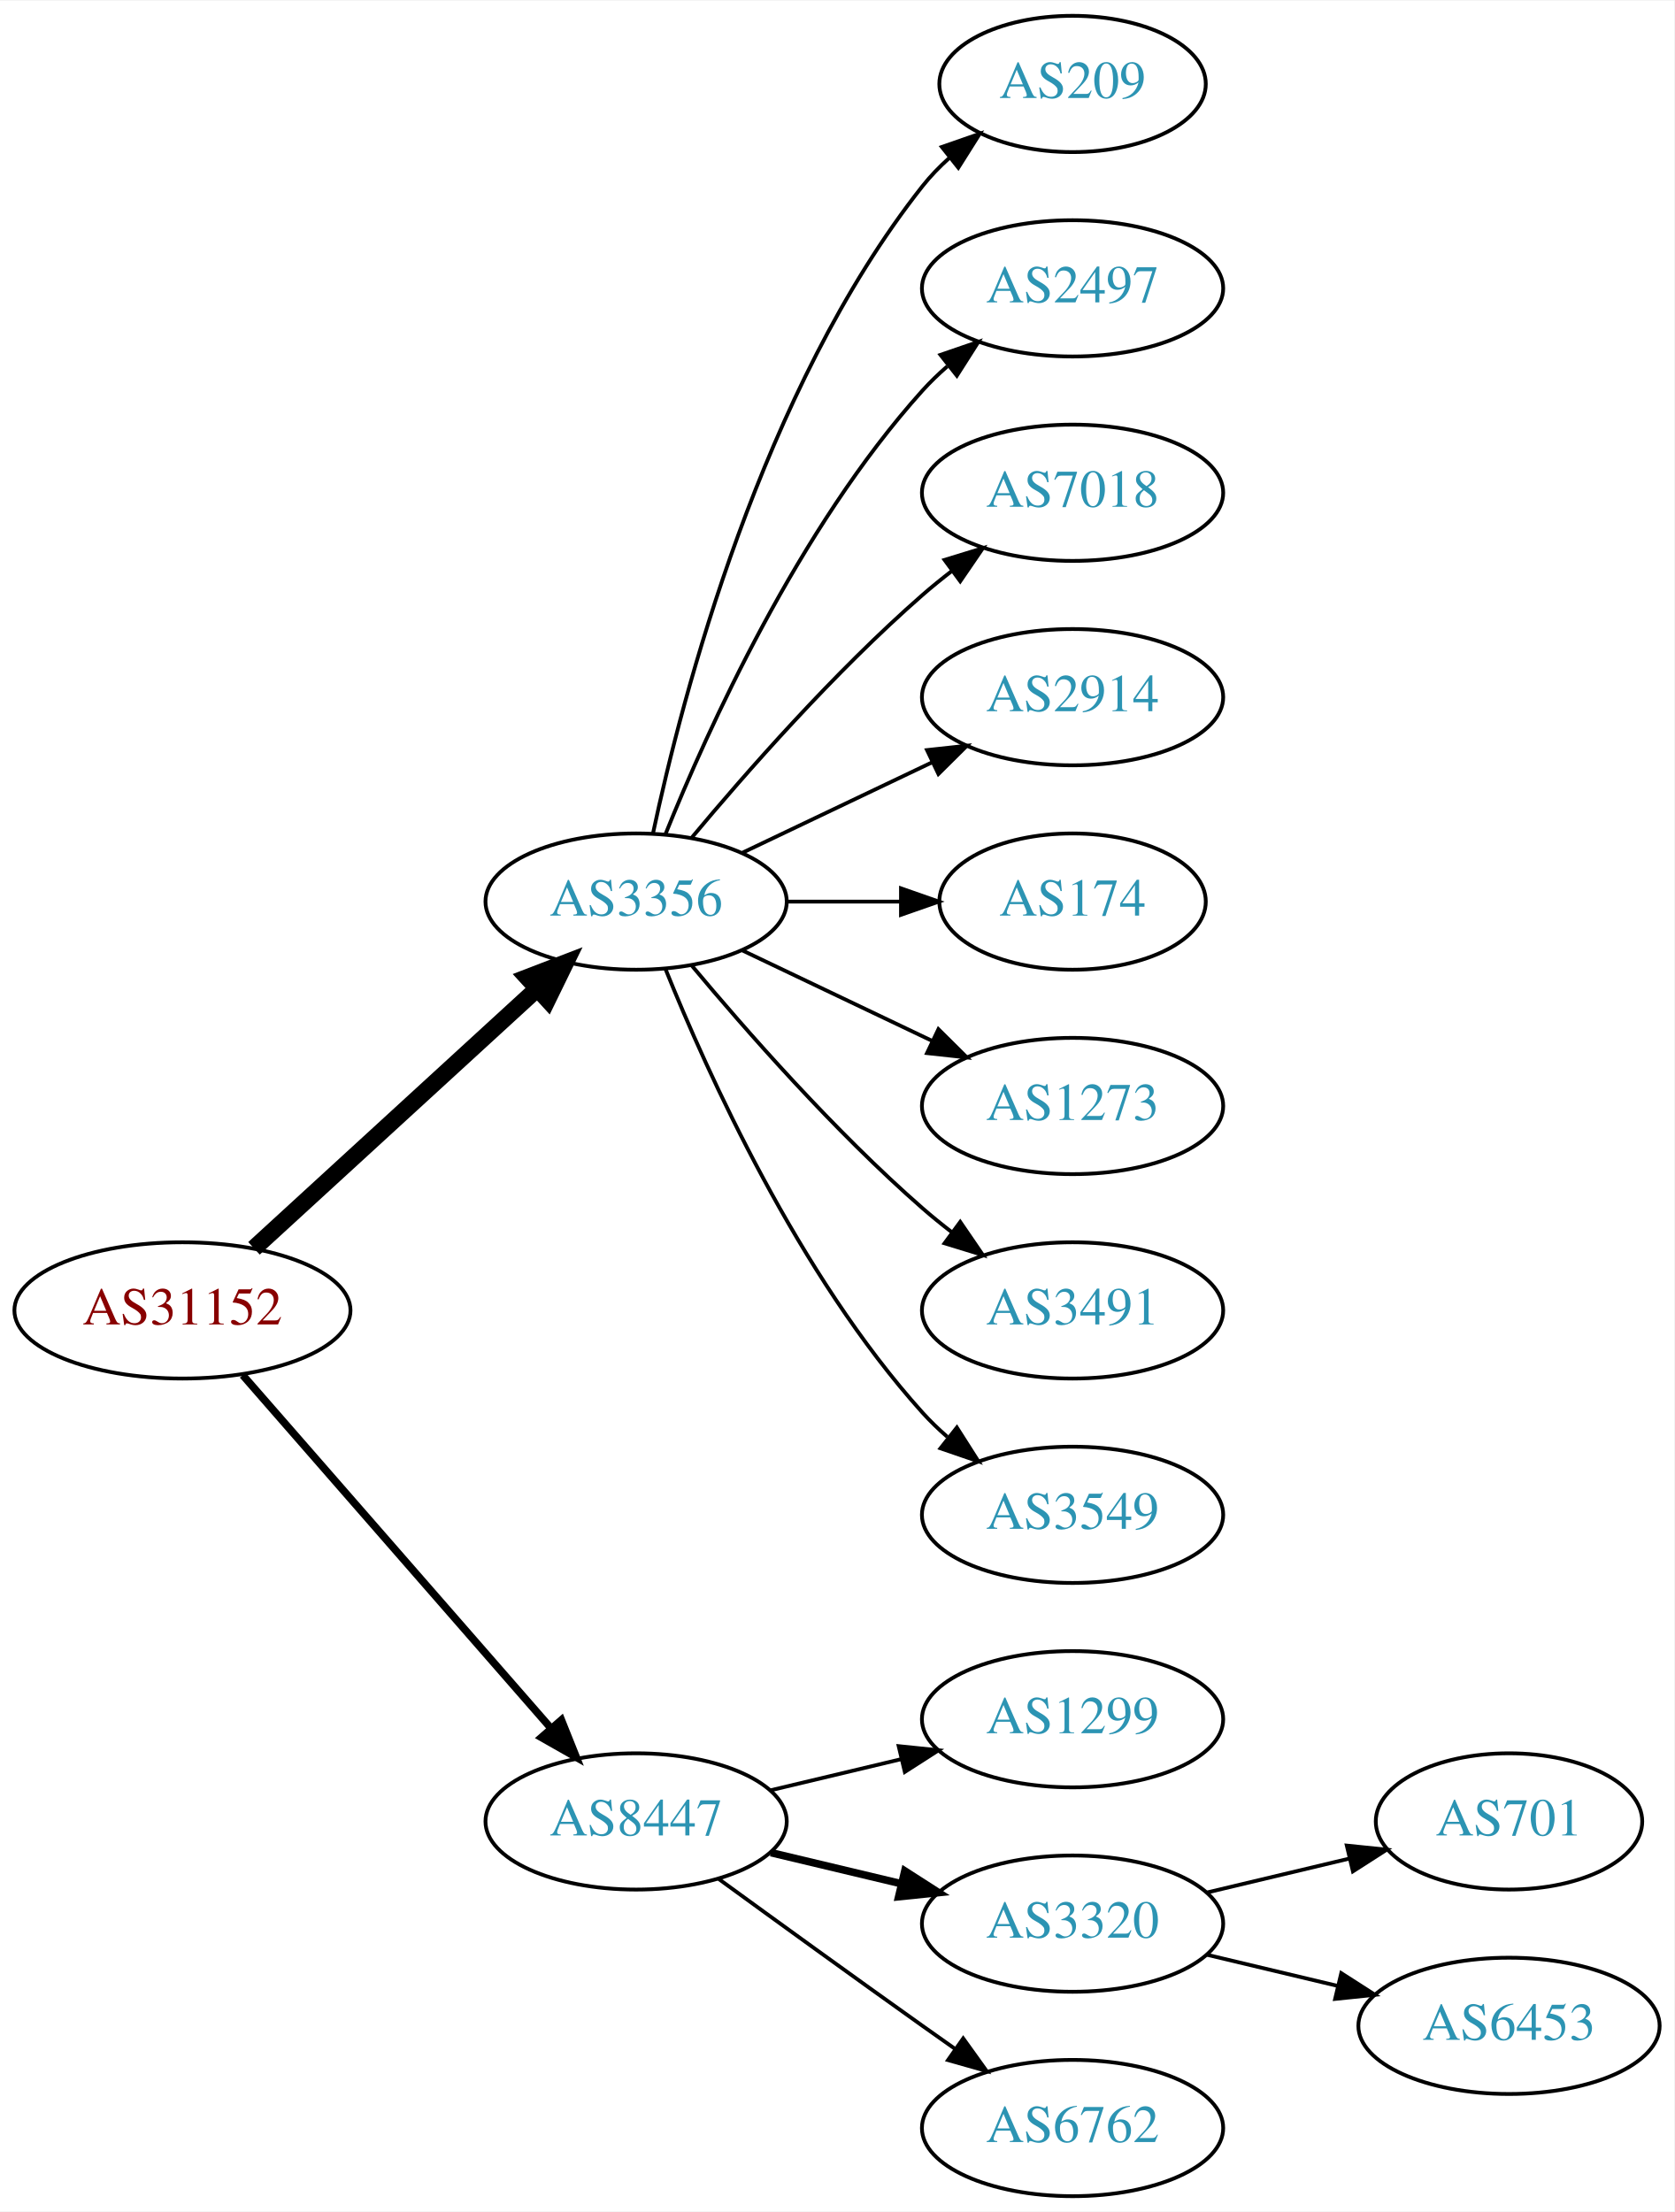
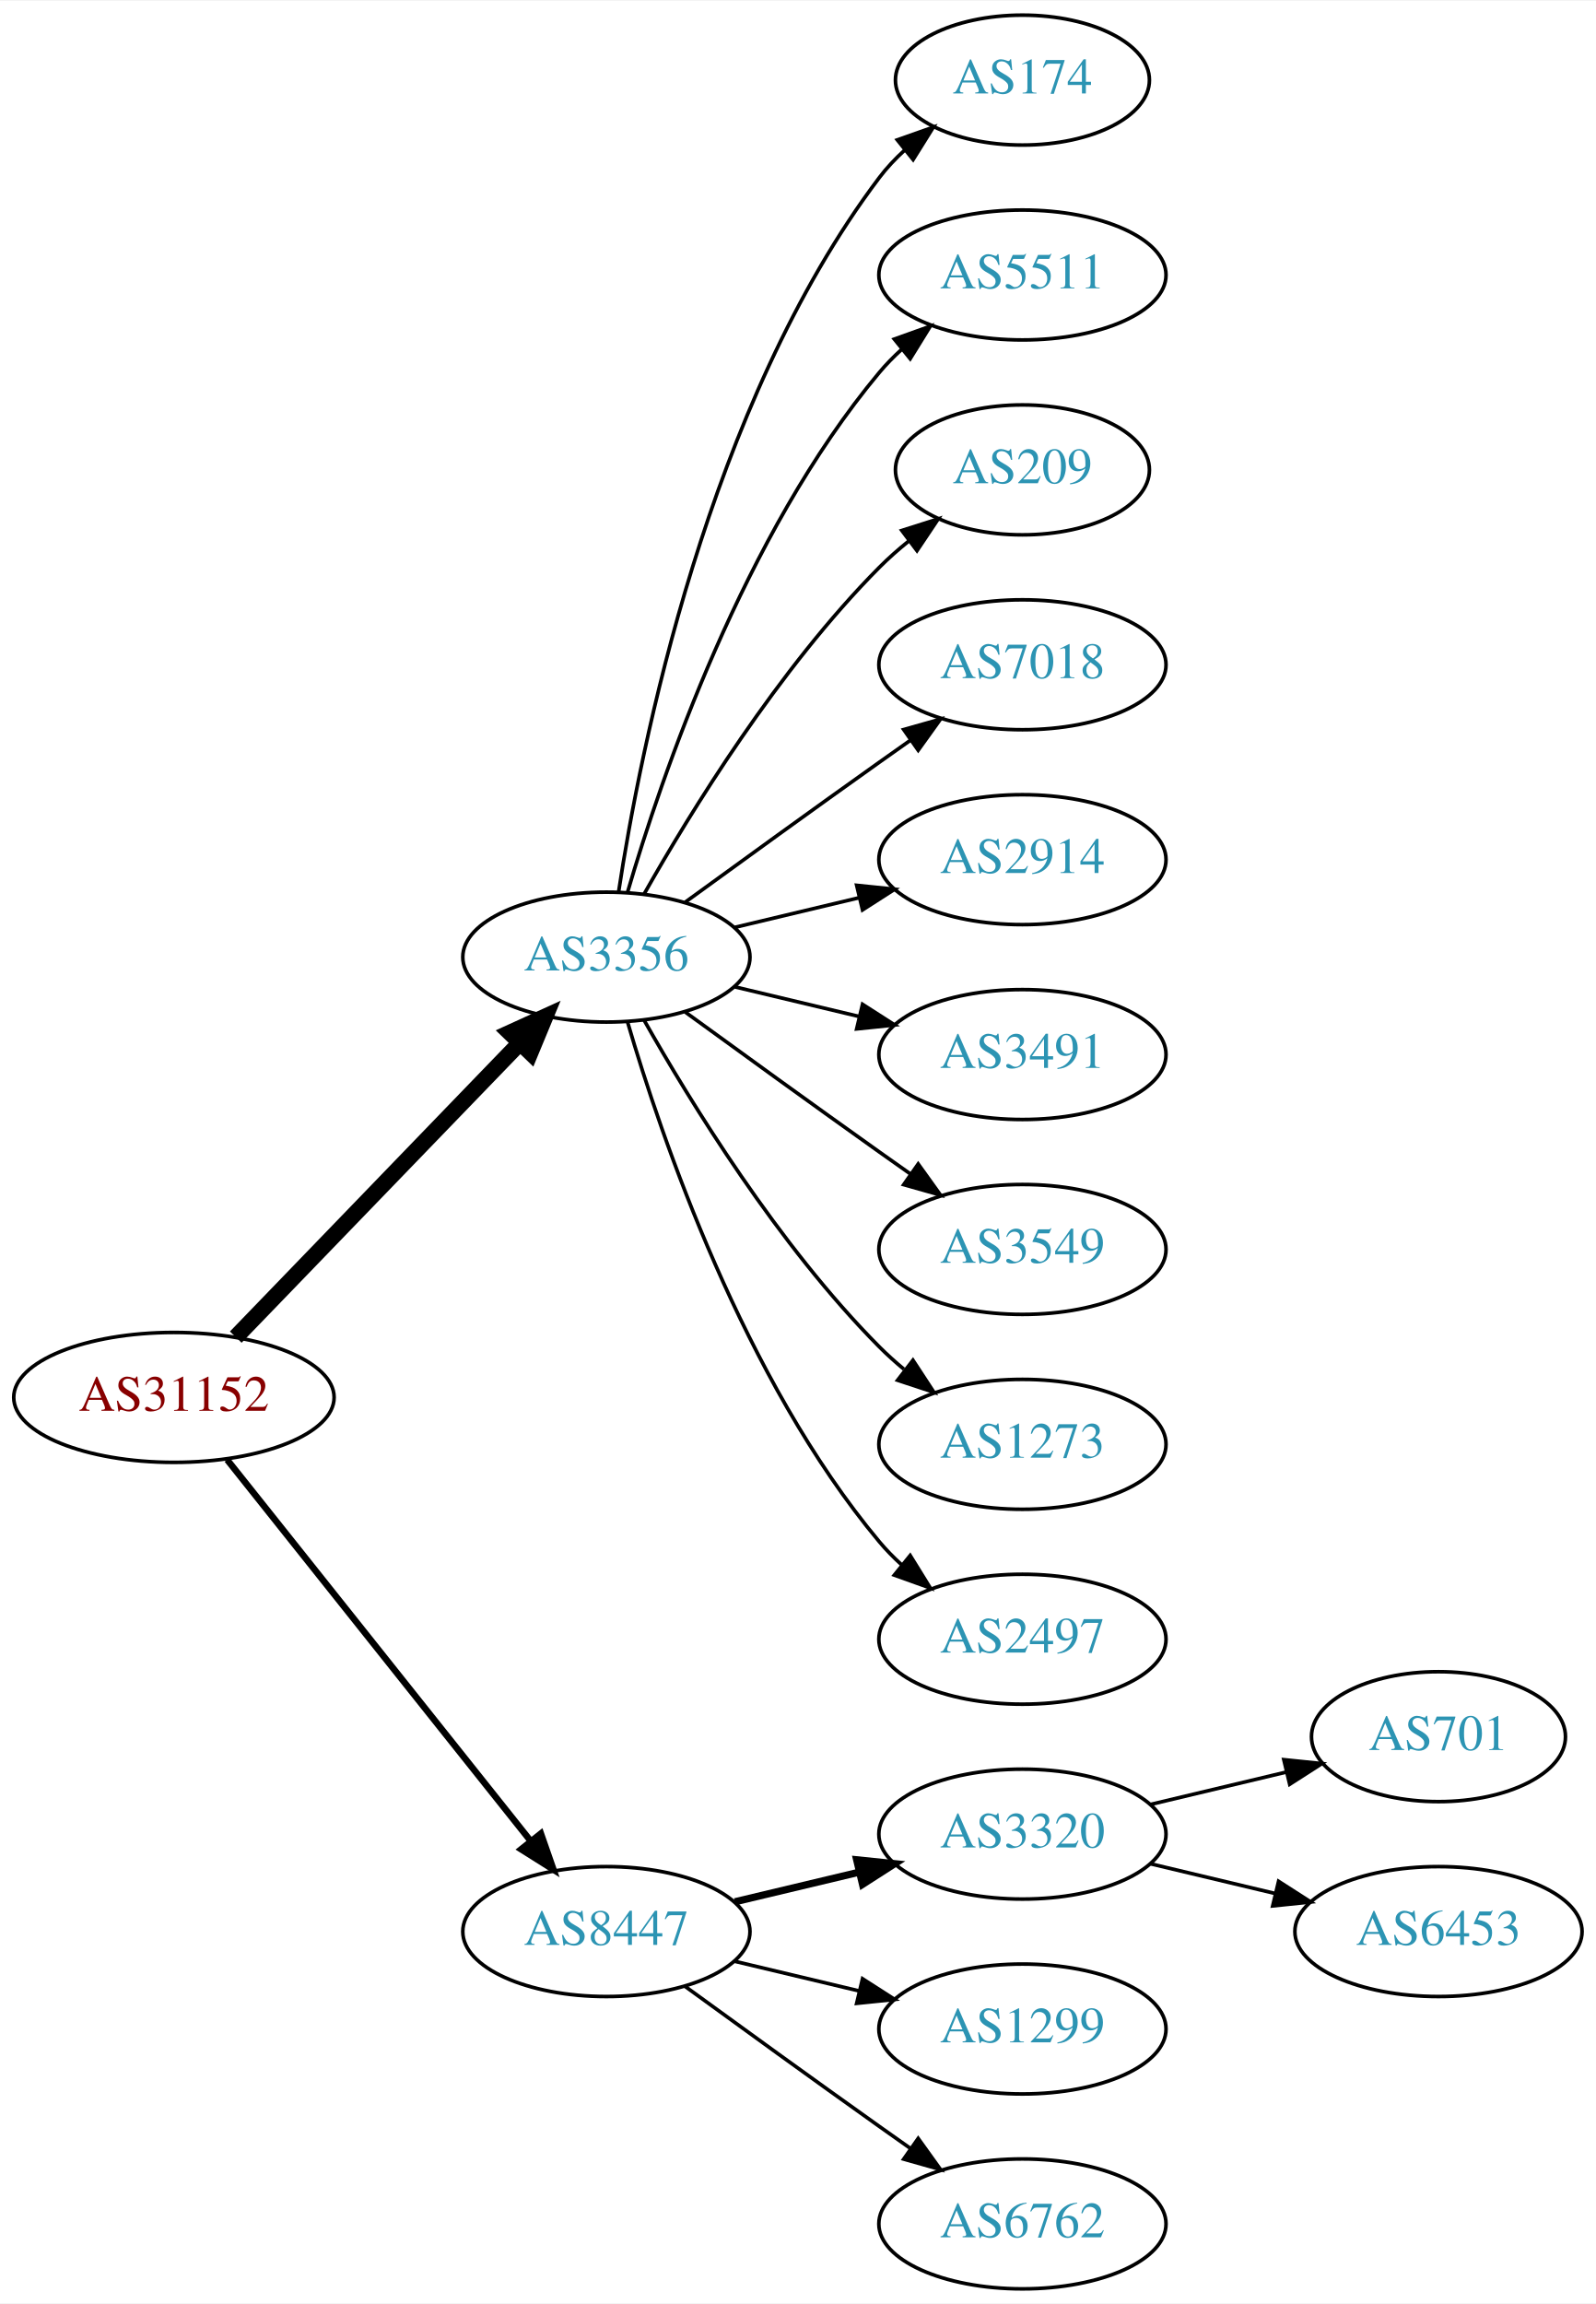
- <svg xmlns="http://www.w3.org/2000/svg" xmlns:xlink="http://www.w3.org/1999/xlink" width="442pt" height="584pt" viewBox="0.00 0.00 442.27 584.00">
-   <g id="graph0" class="graph" transform="scale(1 1) rotate(0) translate(4 580)">
-     <polygon fill="white" stroke="none" points="-4,4 -4,-580 438.271,-580 438.271,4 -4,4" />
+ <svg xmlns="http://www.w3.org/2000/svg" xmlns:xlink="http://www.w3.org/1999/xlink" width="442pt" height="638pt" viewBox="0.00 0.00 442.27 638.00">
+   <g id="graph0" class="graph" transform="scale(1 1) rotate(0) translate(4 634)">
+     <polygon fill="white" stroke="none" points="-4,4 -4,-634 438.271,-634 438.271,4 -4,4" />
    <g id="node1" class="node">
      <g id="a_node1">
        <a xlink:href="/asn/31152" xlink:title="AS31152 ~ Engel Austria GmbH [AT]">
-           <ellipse fill="#ffffff" stroke="black" cx="44.196" cy="-234" rx="44.393" ry="18" />
-           <text text-anchor="middle" x="44.196" y="-230.3" font-family="Times,serif" font-size="14.00" fill="#880000">AS31152</text>
+           <ellipse fill="#ffffff" stroke="black" cx="44.196" cy="-247" rx="44.393" ry="18" />
+           <text text-anchor="middle" x="44.196" y="-243.3" font-family="Times,serif" font-size="14.00" fill="#880000">AS31152</text>
        </a>
      </g>
    </g>
    <g id="node2" class="node">
      <g id="a_node2">
        <a xlink:href="/asn/3356" xlink:title="AS3356 ~ Level 3 Parent, LLC [US]">
-           <ellipse fill="#ffffff" stroke="black" cx="164.039" cy="-342" rx="39.794" ry="18" />
-           <text text-anchor="middle" x="164.039" y="-338.3" font-family="Times,serif" font-size="14.00" fill="#2c94b3">AS3356</text>
+           <ellipse fill="#ffffff" stroke="black" cx="164.039" cy="-369" rx="39.794" ry="18" />
+           <text text-anchor="middle" x="164.039" y="-365.3" font-family="Times,serif" font-size="14.00" fill="#2c94b3">AS3356</text>
        </a>
      </g>
    </g>
    <g id="edge1" class="edge">
-       <path fill="none" stroke="black" stroke-width="4.5" d="M63.094,-250.403C83.022,-268.667 115.38,-298.322 137.857,-318.921" />
-       <polygon fill="black" stroke="black" stroke-width="4.5" points="135.326,-321.943 145.359,-325.797 140.647,-316.137 135.326,-321.943" />
+       <path fill="none" stroke="black" stroke-width="4.5" d="M61.334,-263.708C81.697,-284.789 116.851,-321.183 140.026,-345.175" />
+       <polygon fill="black" stroke="black" stroke-width="4.5" points="137.316,-348.037 147.095,-352.494 142.98,-342.566 137.316,-348.037" />
    </g>
    <g id="node3" class="node">
      <g id="a_node3">
        <a xlink:href="/asn/8447" xlink:title="AS8447 ~ A1 Telekom Austria AG [AT]">
          <ellipse fill="#ffffff" stroke="black" cx="164.039" cy="-99" rx="39.794" ry="18" />
          <text text-anchor="middle" x="164.039" y="-95.3" font-family="Times,serif" font-size="14.00" fill="#2c94b3">AS8447</text>
        </a>
      </g>
    </g>
    <g id="edge2" class="edge">
-       <path fill="none" stroke="black" stroke-width="2" d="M60.121,-216.902C80.663,-193.369 117.782,-150.845 141.379,-123.813" />
-       <polygon fill="black" stroke="black" stroke-width="2" points="144.296,-125.794 148.235,-115.959 139.022,-121.191 144.296,-125.794" />
+       <path fill="none" stroke="black" stroke-width="1.8" d="M58.945,-229.733C79.7,-203.666 119.146,-154.126 143.07,-124.079" />
+       <polygon fill="black" stroke="black" stroke-width="1.8" points="145.887,-126.16 149.378,-116.157 140.41,-121.8 145.887,-126.16" />
    </g>
    <g id="node4" class="node">
      <g id="a_node4">
-         <a xlink:href="/asn/209" xlink:title="AS209 ~ CenturyLink Communications, LLC [US]">
-           <ellipse fill="#ffffff" stroke="black" cx="279.332" cy="-558" rx="35.194" ry="18" />
-           <text text-anchor="middle" x="279.332" y="-554.3" font-family="Times,serif" font-size="14.00" fill="#2c94b3">AS209</text>
+         <a xlink:href="/asn/174" xlink:title="AS174 ~ Cogent Communications [US]">
+           <ellipse fill="#ffffff" stroke="black" cx="279.332" cy="-612" rx="35.194" ry="18" />
+           <text text-anchor="middle" x="279.332" y="-608.3" font-family="Times,serif" font-size="14.00" fill="#2c94b3">AS174</text>
        </a>
      </g>
    </g>
    <g id="edge3" class="edge">
-       <path fill="none" stroke="black" d="M168.529,-360.16C176.16,-396.03 197.152,-477.155 239.685,-531 241.765,-533.633 244.17,-536.116 246.743,-538.428" />
-       <polygon fill="black" stroke="black" points="244.799,-541.354 254.806,-544.835 249.154,-535.873 244.799,-541.354" />
+       <path fill="none" stroke="black" d="M167.415,-386.986C173.389,-426.422 192.1,-521.995 239.685,-585 241.708,-587.678 244.073,-590.19 246.621,-592.522" />
+       <polygon fill="black" stroke="black" points="244.655,-595.432 254.646,-598.958 249.035,-589.972 244.655,-595.432" />
    </g>
    <g id="node5" class="node">
      <g id="a_node5">
-         <a xlink:href="/asn/2497" xlink:title="AS2497 ~ Internet Initiative Japan Inc. [JP]">
-           <ellipse fill="#ffffff" stroke="black" cx="279.332" cy="-504" rx="39.794" ry="18" />
-           <text text-anchor="middle" x="279.332" y="-500.3" font-family="Times,serif" font-size="14.00" fill="#2c94b3">AS2497</text>
+         <a xlink:href="/asn/5511" xlink:title="AS5511 ~ Orange S.A. [FR]">
+           <ellipse fill="#ffffff" stroke="black" cx="279.332" cy="-558" rx="39.794" ry="18" />
+           <text text-anchor="middle" x="279.332" y="-554.3" font-family="Times,serif" font-size="14.00" fill="#2c94b3">AS5511</text>
        </a>
      </g>
    </g>
    <g id="edge4" class="edge">
-       <path fill="none" stroke="black" d="M171.786,-359.787C182.837,-387.243 206.891,-440.578 239.685,-477 241.688,-479.224 243.906,-481.363 246.239,-483.397" />
-       <polygon fill="black" stroke="black" points="244.437,-486.433 254.458,-489.873 248.769,-480.935 244.437,-486.433" />
+       <path fill="none" stroke="black" d="M169.913,-387.002C179.227,-418.844 202.043,-485.981 239.685,-531 241.555,-533.237 243.654,-535.374 245.88,-537.396" />
+       <polygon fill="black" stroke="black" points="243.823,-540.234 253.799,-543.804 248.227,-534.793 243.823,-540.234" />
    </g>
    <g id="node6" class="node">
      <g id="a_node6">
+         <a xlink:href="/asn/209" xlink:title="AS209 ~ CenturyLink Communications, LLC [US]">
+           <ellipse fill="#ffffff" stroke="black" cx="279.332" cy="-504" rx="35.194" ry="18" />
+           <text text-anchor="middle" x="279.332" y="-500.3" font-family="Times,serif" font-size="14.00" fill="#2c94b3">AS209</text>
+         </a>
+       </g>
+     </g>
+     <g id="edge5" class="edge">
+       <path fill="none" stroke="black" d="M174.498,-386.49C187.28,-409.096 211.712,-448.886 239.685,-477 242.185,-479.513 244.946,-481.949 247.807,-484.261" />
+       <polygon fill="black" stroke="black" points="245.905,-487.21 256.004,-490.413 250.108,-481.611 245.905,-487.21" />
+     </g>
+     <g id="node7" class="node">
+       <g id="a_node7">
        <a xlink:href="/asn/7018" xlink:title="AS7018 ~ AT&amp;T Services, Inc. [US]">
          <ellipse fill="#ffffff" stroke="black" cx="279.332" cy="-450" rx="39.794" ry="18" />
          <text text-anchor="middle" x="279.332" y="-446.3" font-family="Times,serif" font-size="14.00" fill="#2c94b3">AS7018</text>
        </a>
      </g>
    </g>
-     <g id="edge5" class="edge">
-       <path fill="none" stroke="black" d="M178.669,-358.817C192.951,-375.929 216.498,-402.745 239.685,-423 242.151,-425.154 244.789,-427.294 247.487,-429.372" />
-       <polygon fill="black" stroke="black" points="245.512,-432.264 255.641,-435.37 249.66,-426.625 245.512,-432.264" />
-     </g>
-     <g id="node7" class="node">
-       <g id="a_node7">
+     <g id="edge6" class="edge">
+       <path fill="none" stroke="black" d="M185.887,-384.222C200.821,-395.091 221.435,-410.025 239.685,-423 242.506,-425.005 245.449,-427.085 248.397,-429.159" />
+       <polygon fill="black" stroke="black" points="246.424,-432.05 256.621,-434.926 250.443,-426.319 246.424,-432.05" />
+     </g>
+     <g id="node8" class="node">
+       <g id="a_node8">
        <a xlink:href="/asn/2914" xlink:title="AS2914 ~ NTT America, Inc. [US]">
          <ellipse fill="#ffffff" stroke="black" cx="279.332" cy="-396" rx="39.794" ry="18" />
          <text text-anchor="middle" x="279.332" y="-392.3" font-family="Times,serif" font-size="14.00" fill="#2c94b3">AS2914</text>
        </a>
      </g>
    </g>
-     <g id="edge6" class="edge">
-       <path fill="none" stroke="black" d="M192.175,-354.934C207.169,-362.081 225.99,-371.052 242.213,-378.785" />
-       <polygon fill="black" stroke="black" points="240.884,-382.028 251.417,-383.171 243.895,-375.709 240.884,-382.028" />
-     </g>
-     <g id="node8" class="node">
-       <g id="a_node8">
-         <a xlink:href="/asn/174" xlink:title="AS174 ~ Cogent Communications [US]">
-           <ellipse fill="#ffffff" stroke="black" cx="279.332" cy="-342" rx="35.194" ry="18" />
-           <text text-anchor="middle" x="279.332" y="-338.3" font-family="Times,serif" font-size="14.00" fill="#2c94b3">AS174</text>
-         </a>
-       </g>
-     </g>
    <g id="edge7" class="edge">
-       <path fill="none" stroke="black" d="M203.711,-342C213.416,-342 223.907,-342 233.87,-342" />
-       <polygon fill="black" stroke="black" points="234.006,-345.5 244.006,-342 234.006,-338.5 234.006,-345.5" />
+       <path fill="none" stroke="black" d="M199.646,-377.248C210.517,-379.838 222.671,-382.735 234.114,-385.462" />
+       <polygon fill="black" stroke="black" points="233.397,-388.889 243.936,-387.803 235.02,-382.08 233.397,-388.889" />
    </g>
    <g id="node9" class="node">
      <g id="a_node9">
-         <a xlink:href="/asn/1273" xlink:title="AS1273 ~ Vodafone Group PLC [EU]">
-           <ellipse fill="#ffffff" stroke="black" cx="279.332" cy="-288" rx="39.794" ry="18" />
-           <text text-anchor="middle" x="279.332" y="-284.3" font-family="Times,serif" font-size="14.00" fill="#2c94b3">AS1273</text>
+         <a xlink:href="/asn/3491" xlink:title="AS3491 ~ PCCW Global, Inc. [US]">
+           <ellipse fill="#ffffff" stroke="black" cx="279.332" cy="-342" rx="39.794" ry="18" />
+           <text text-anchor="middle" x="279.332" y="-338.3" font-family="Times,serif" font-size="14.00" fill="#2c94b3">AS3491</text>
        </a>
      </g>
    </g>
    <g id="edge8" class="edge">
-       <path fill="none" stroke="black" d="M192.175,-329.066C207.169,-321.919 225.99,-312.948 242.213,-305.215" />
-       <polygon fill="black" stroke="black" points="243.895,-308.291 251.417,-300.829 240.884,-301.972 243.895,-308.291" />
+       <path fill="none" stroke="black" d="M199.646,-360.752C210.517,-358.162 222.671,-355.265 234.114,-352.538" />
+       <polygon fill="black" stroke="black" points="235.02,-355.92 243.936,-350.197 233.397,-349.111 235.02,-355.92" />
    </g>
    <g id="node10" class="node">
      <g id="a_node10">
-         <a xlink:href="/asn/3491" xlink:title="AS3491 ~ PCCW Global, Inc. [US]">
-           <ellipse fill="#ffffff" stroke="black" cx="279.332" cy="-234" rx="39.794" ry="18" />
-           <text text-anchor="middle" x="279.332" y="-230.3" font-family="Times,serif" font-size="14.00" fill="#2c94b3">AS3491</text>
+         <a xlink:href="/asn/3549" xlink:title="AS3549 ~ Level 3 Parent, LLC [US]">
+           <ellipse fill="#ffffff" stroke="black" cx="279.332" cy="-288" rx="39.794" ry="18" />
+           <text text-anchor="middle" x="279.332" y="-284.3" font-family="Times,serif" font-size="14.00" fill="#2c94b3">AS3549</text>
        </a>
      </g>
    </g>
    <g id="edge9" class="edge">
-       <path fill="none" stroke="black" d="M178.669,-325.183C192.951,-308.071 216.498,-281.255 239.685,-261 242.151,-258.846 244.789,-256.706 247.487,-254.628" />
-       <polygon fill="black" stroke="black" points="249.66,-257.375 255.641,-248.63 245.512,-251.736 249.66,-257.375" />
+       <path fill="none" stroke="black" d="M185.887,-353.778C200.821,-342.909 221.435,-327.975 239.685,-315 242.506,-312.995 245.449,-310.915 248.397,-308.841" />
+       <polygon fill="black" stroke="black" points="250.443,-311.681 256.621,-303.074 246.424,-305.95 250.443,-311.681" />
    </g>
    <g id="node11" class="node">
      <g id="a_node11">
-         <a xlink:href="/asn/3549" xlink:title="AS3549 ~ Level 3 Parent, LLC [US]">
-           <ellipse fill="#ffffff" stroke="black" cx="279.332" cy="-180" rx="39.794" ry="18" />
-           <text text-anchor="middle" x="279.332" y="-176.3" font-family="Times,serif" font-size="14.00" fill="#2c94b3">AS3549</text>
+         <a xlink:href="/asn/1273" xlink:title="AS1273 ~ Vodafone Group PLC [EU]">
+           <ellipse fill="#ffffff" stroke="black" cx="279.332" cy="-234" rx="39.794" ry="18" />
+           <text text-anchor="middle" x="279.332" y="-230.3" font-family="Times,serif" font-size="14.00" fill="#2c94b3">AS1273</text>
        </a>
      </g>
    </g>
    <g id="edge10" class="edge">
-       <path fill="none" stroke="black" d="M171.786,-324.213C182.837,-296.757 206.891,-243.422 239.685,-207 241.688,-204.776 243.906,-202.637 246.239,-200.603" />
-       <polygon fill="black" stroke="black" points="248.769,-203.065 254.458,-194.127 244.437,-197.567 248.769,-203.065" />
+       <path fill="none" stroke="black" d="M174.498,-351.51C187.28,-328.904 211.712,-289.114 239.685,-261 241.796,-258.879 244.092,-256.812 246.477,-254.829" />
+       <polygon fill="black" stroke="black" points="248.993,-257.31 254.793,-248.444 244.73,-251.758 248.993,-257.31" />
    </g>
    <g id="node12" class="node">
      <g id="a_node12">
-         <a xlink:href="/asn/1299" xlink:title="AS1299 ~ Telia Carrier [EU]">
-           <ellipse fill="#ffffff" stroke="black" cx="279.332" cy="-126" rx="39.794" ry="18" />
-           <text text-anchor="middle" x="279.332" y="-122.3" font-family="Times,serif" font-size="14.00" fill="#2c94b3">AS1299</text>
+         <a xlink:href="/asn/2497" xlink:title="AS2497 ~ Internet Initiative Japan Inc. [JP]">
+           <ellipse fill="#ffffff" stroke="black" cx="279.332" cy="-180" rx="39.794" ry="18" />
+           <text text-anchor="middle" x="279.332" y="-176.3" font-family="Times,serif" font-size="14.00" fill="#2c94b3">AS2497</text>
        </a>
      </g>
    </g>
    <g id="edge11" class="edge">
-       <path fill="none" stroke="black" d="M199.646,-107.248C210.517,-109.838 222.671,-112.735 234.114,-115.462" />
-       <polygon fill="black" stroke="black" points="233.397,-118.889 243.936,-117.803 235.02,-112.08 233.397,-118.889" />
+       <path fill="none" stroke="black" d="M169.913,-350.998C179.227,-319.156 202.043,-252.019 239.685,-207 241.555,-204.763 243.654,-202.626 245.88,-200.604" />
+       <polygon fill="black" stroke="black" points="248.227,-203.207 253.799,-194.196 243.823,-197.766 248.227,-203.207" />
    </g>
    <g id="node13" class="node">
      <g id="a_node13">
        <a xlink:href="/asn/3320" xlink:title="AS3320 ~ DTAG [DE]">
-           <ellipse fill="#ffffff" stroke="black" cx="279.332" cy="-72" rx="39.794" ry="18" />
-           <text text-anchor="middle" x="279.332" y="-68.3" font-family="Times,serif" font-size="14.00" fill="#2c94b3">AS3320</text>
+           <ellipse fill="#ffffff" stroke="black" cx="279.332" cy="-126" rx="39.794" ry="18" />
+           <text text-anchor="middle" x="279.332" y="-122.3" font-family="Times,serif" font-size="14.00" fill="#2c94b3">AS3320</text>
        </a>
      </g>
    </g>
    <g id="edge12" class="edge">
-       <path fill="none" stroke="black" stroke-width="2" d="M199.646,-90.752C210.517,-88.162 222.671,-85.265 234.114,-82.538" />
-       <polygon fill="black" stroke="black" stroke-width="2" points="235.02,-85.92 243.936,-80.197 233.397,-79.111 235.02,-85.92" />
+       <path fill="none" stroke="black" stroke-width="2" d="M199.646,-107.248C210.517,-109.838 222.671,-112.735 234.114,-115.462" />
+       <polygon fill="black" stroke="black" stroke-width="2" points="233.397,-118.889 243.936,-117.803 235.02,-112.08 233.397,-118.889" />
    </g>
    <g id="node14" class="node">
      <g id="a_node14">
+         <a xlink:href="/asn/1299" xlink:title="AS1299 ~ Telia Carrier [EU]">
+           <ellipse fill="#ffffff" stroke="black" cx="279.332" cy="-72" rx="39.794" ry="18" />
+           <text text-anchor="middle" x="279.332" y="-68.3" font-family="Times,serif" font-size="14.00" fill="#2c94b3">AS1299</text>
+         </a>
+       </g>
+     </g>
+     <g id="edge13" class="edge">
+       <path fill="none" stroke="black" d="M199.646,-90.752C210.517,-88.162 222.671,-85.265 234.114,-82.538" />
+       <polygon fill="black" stroke="black" points="235.02,-85.92 243.936,-80.197 233.397,-79.111 235.02,-85.92" />
+     </g>
+     <g id="node15" class="node">
+       <g id="a_node15">
        <a xlink:href="/asn/6762" xlink:title="AS6762 ~ TELECOM ITALIA SPARKLE S.p.A. [IT]">
          <ellipse fill="#ffffff" stroke="black" cx="279.332" cy="-18" rx="39.794" ry="18" />
          <text text-anchor="middle" x="279.332" y="-14.3" font-family="Times,serif" font-size="14.00" fill="#2c94b3">AS6762</text>
        </a>
      </g>
    </g>
-     <g id="edge13" class="edge">
+     <g id="edge14" class="edge">
      <path fill="none" stroke="black" d="M185.887,-83.778C200.821,-72.909 221.435,-57.975 239.685,-45 242.506,-42.995 245.449,-40.915 248.397,-38.841" />
      <polygon fill="black" stroke="black" points="250.443,-41.681 256.621,-33.074 246.424,-35.95 250.443,-41.681" />
    </g>
-     <g id="node15" class="node">
-       <g id="a_node15">
-         <a xlink:href="/asn/701" xlink:title="AS701 ~ UUNET [US]">
-           <ellipse fill="#ffffff" stroke="black" cx="394.625" cy="-99" rx="35.194" ry="18" />
-           <text text-anchor="middle" x="394.625" y="-95.3" font-family="Times,serif" font-size="14.00" fill="#2c94b3">AS701</text>
-         </a>
-       </g>
-     </g>
-     <g id="edge14" class="edge">
-       <path fill="none" stroke="black" d="M314.939,-80.248C326.733,-83.058 340.038,-86.229 352.306,-89.153" />
-       <polygon fill="black" stroke="black" points="351.772,-92.624 362.311,-91.537 353.394,-85.814 351.772,-92.624" />
-     </g>
    <g id="node16" class="node">
      <g id="a_node16">
+         <a xlink:href="/asn/701" xlink:title="AS701 ~ UUNET [US]">
+           <ellipse fill="#ffffff" stroke="black" cx="394.625" cy="-153" rx="35.194" ry="18" />
+           <text text-anchor="middle" x="394.625" y="-149.3" font-family="Times,serif" font-size="14.00" fill="#2c94b3">AS701</text>
+         </a>
+       </g>
+     </g>
+     <g id="edge15" class="edge">
+       <path fill="none" stroke="black" d="M314.939,-134.248C326.733,-137.058 340.038,-140.229 352.306,-143.153" />
+       <polygon fill="black" stroke="black" points="351.772,-146.624 362.311,-145.537 353.394,-139.814 351.772,-146.624" />
+     </g>
+     <g id="node17" class="node">
+       <g id="a_node17">
        <a xlink:href="/asn/6453" xlink:title="AS6453 ~ TATA COMMUNICATIONS (AMERICA) INC [US]">
-           <ellipse fill="#ffffff" stroke="black" cx="394.625" cy="-45" rx="39.794" ry="18" />
-           <text text-anchor="middle" x="394.625" y="-41.3" font-family="Times,serif" font-size="14.00" fill="#2c94b3">AS6453</text>
-         </a>
-       </g>
-     </g>
-     <g id="edge15" class="edge">
-       <path fill="none" stroke="black" d="M314.939,-63.752C325.81,-61.162 337.964,-58.265 349.407,-55.538" />
-       <polygon fill="black" stroke="black" points="350.313,-58.92 359.229,-53.197 348.69,-52.111 350.313,-58.92" />
+           <ellipse fill="#ffffff" stroke="black" cx="394.625" cy="-99" rx="39.794" ry="18" />
+           <text text-anchor="middle" x="394.625" y="-95.3" font-family="Times,serif" font-size="14.00" fill="#2c94b3">AS6453</text>
+         </a>
+       </g>
+     </g>
+     <g id="edge16" class="edge">
+       <path fill="none" stroke="black" d="M314.939,-117.752C325.81,-115.162 337.964,-112.265 349.407,-109.538" />
+       <polygon fill="black" stroke="black" points="350.313,-112.92 359.229,-107.197 348.69,-106.111 350.313,-112.92" />
    </g>
  </g>
</svg>
